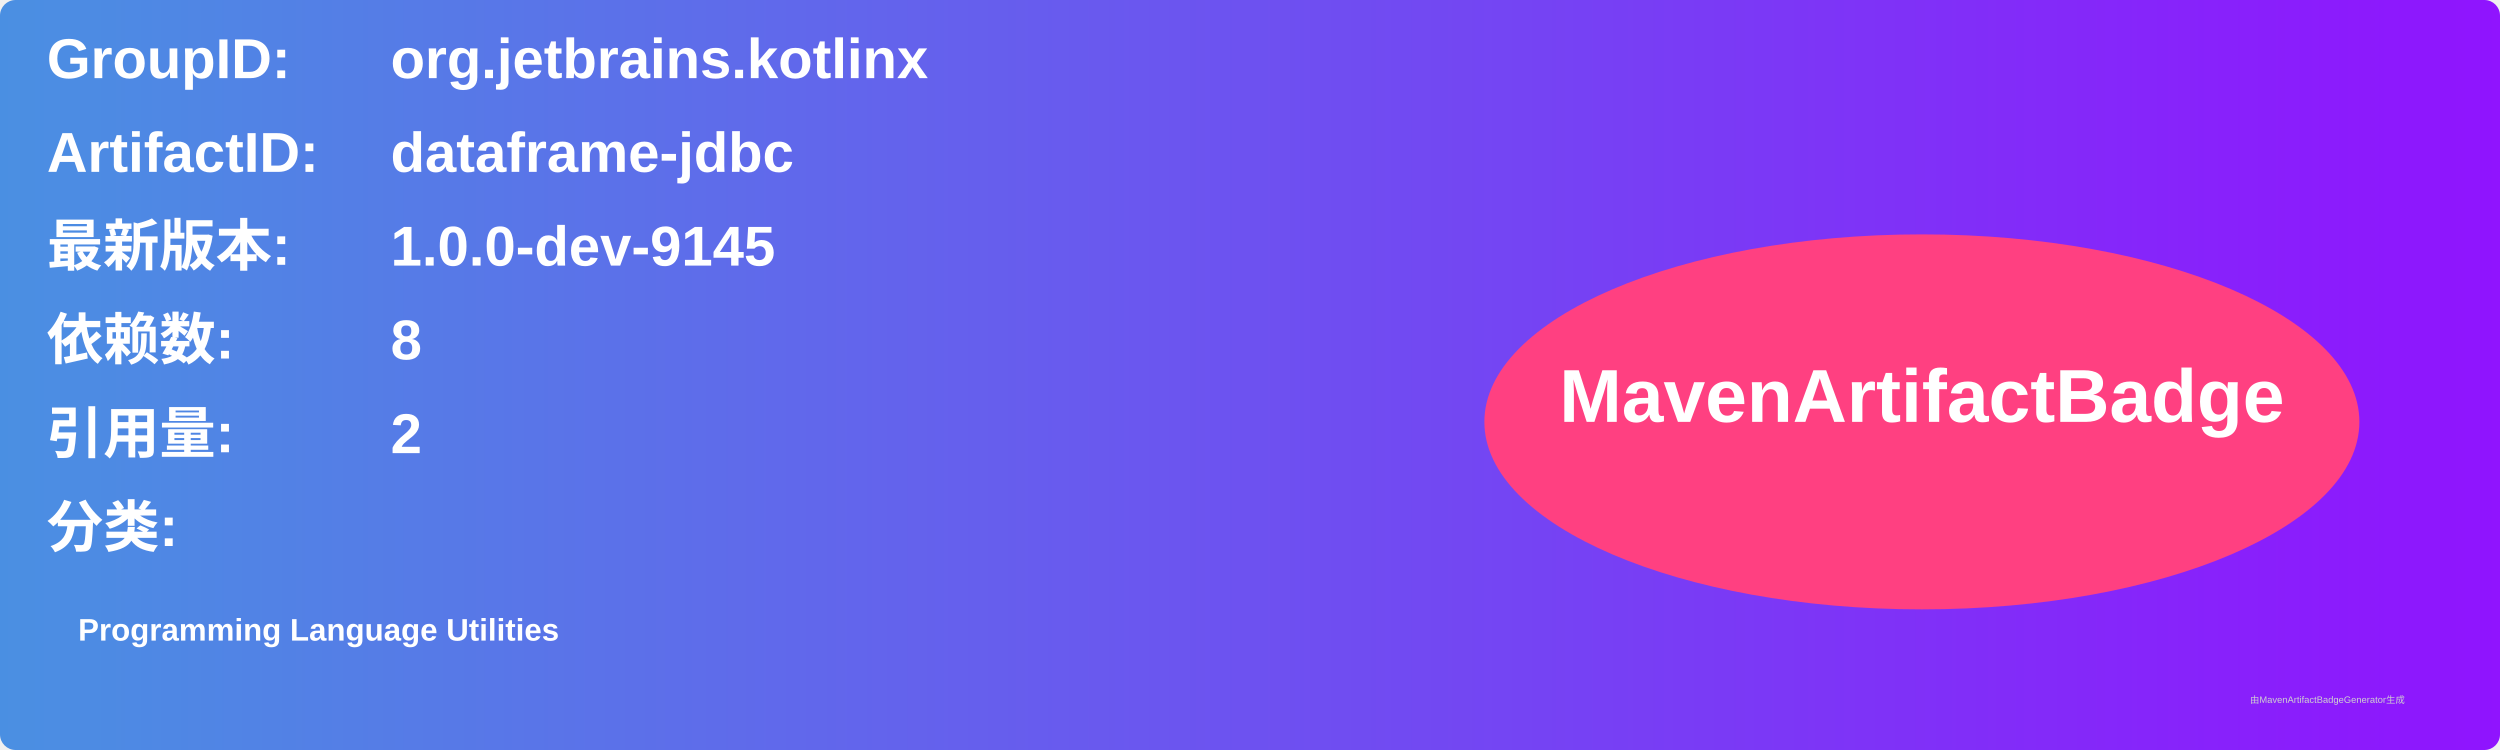
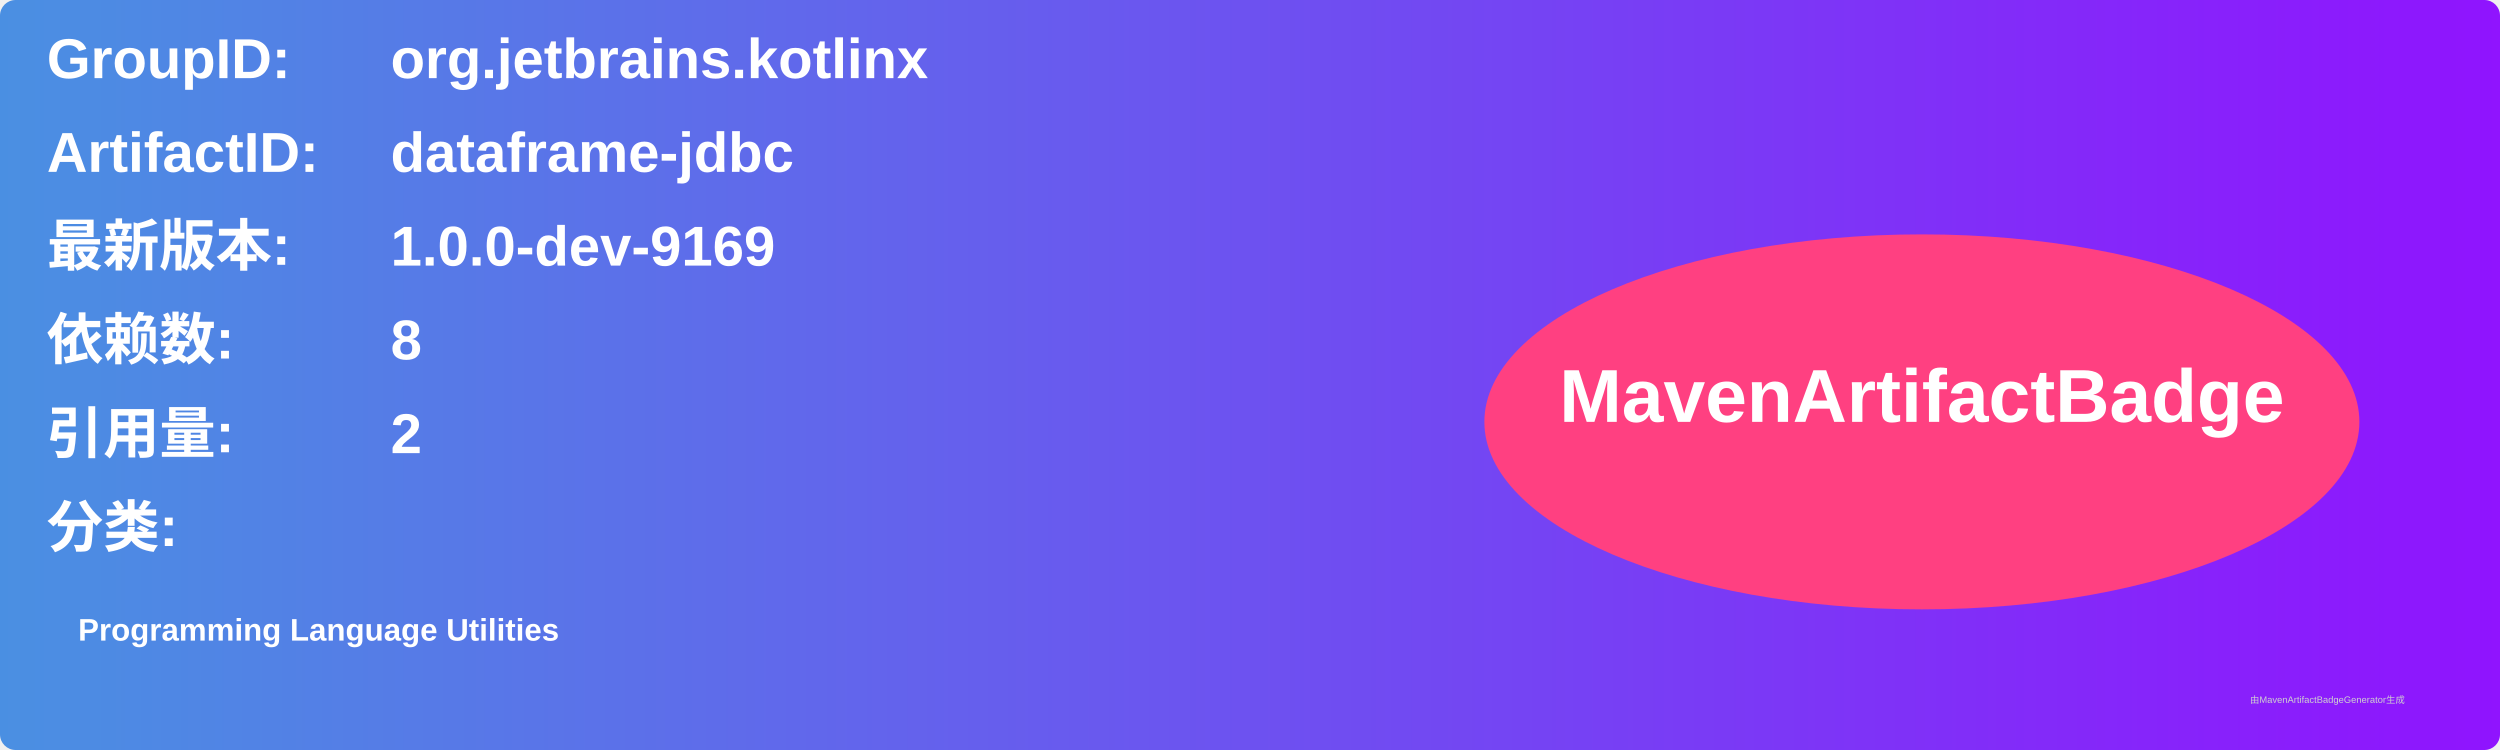
<svg xmlns="http://www.w3.org/2000/svg" width="800" height="240" viewBox="0 0 800 240">
  <linearGradient id="grad" x1="0%" y1="0%" x2="100%" y2="0%">
    <stop offset="0%" stop-color="#4a90e2" />
    <stop offset="100%" stop-color="#9013fe" />
  </linearGradient>
  <rect width="100%" height="100%" rx="5" ry="5" fill="url(#grad)" />
  <g transform="translate(15, 15)">
    <text x="0" y="10" font-family="Arial" font-size="18" fill="white" font-weight="bold" width="260">GroupID:</text>
    <text x="110" y="10" font-family="Arial" font-size="18" fill="white" font-weight="bold" width="460">org.jetbrains.kotlinx</text>
    <text x="0" y="40" font-family="Arial" font-size="18" fill="white" font-weight="bold" width="260">ArtifactID:</text>
    <text x="110" y="40" font-family="Arial" font-size="18" fill="white" font-weight="bold" width="460">dataframe-jdbc</text>
    <text x="0" y="70" font-family="Arial" font-size="18" fill="white" font-weight="bold">最新版本:</text>
    <text x="110" y="70" font-family="Arial" font-size="18" fill="white" font-weight="bold">
-       <tspan font-weight="bold">1.0.0-dev-9145</tspan>
+       <tspan font-weight="bold">1.0.0-dev-9169</tspan>
    </text>
    <text x="0" y="100" font-family="Arial" font-size="18" fill="white" font-weight="bold">依赖数: </text>
    <text x="110" y="100" font-family="Arial" font-size="18" fill="white">
      <tspan font-weight="bold">8</tspan>
    </text>
    <text x="0" y="130" font-family="Arial" font-size="18" fill="white" font-weight="bold">引用量: </text>
    <text x="110" y="130" font-family="Arial" font-size="18" fill="white">
      <tspan font-weight="bold">2</tspan>
    </text>
    <text x="0" y="160" font-family="Arial" font-size="18" fill="white" font-weight="bold">分类:</text>
    <text x="10" y="190" font-family="Arial" font-size="10" fill="white">
      <tspan font-weight="bold">Programming Language Utilities</tspan>
    </text>
    <ellipse cx="600" cy="120" rx="140" ry="60" fill="#ff4081" />
    <text x="600" y="120" text-anchor="middle" font-family="Arial" font-size="24" fill="white" font-weight="bold">MavenArtifactBadge</text>
  </g>
  <text x="720" y="225" font-family="Arial" font-size="3" fill="#d0d0d0">由MavenArtifactBadgeGenerator生成</text>
</svg>
